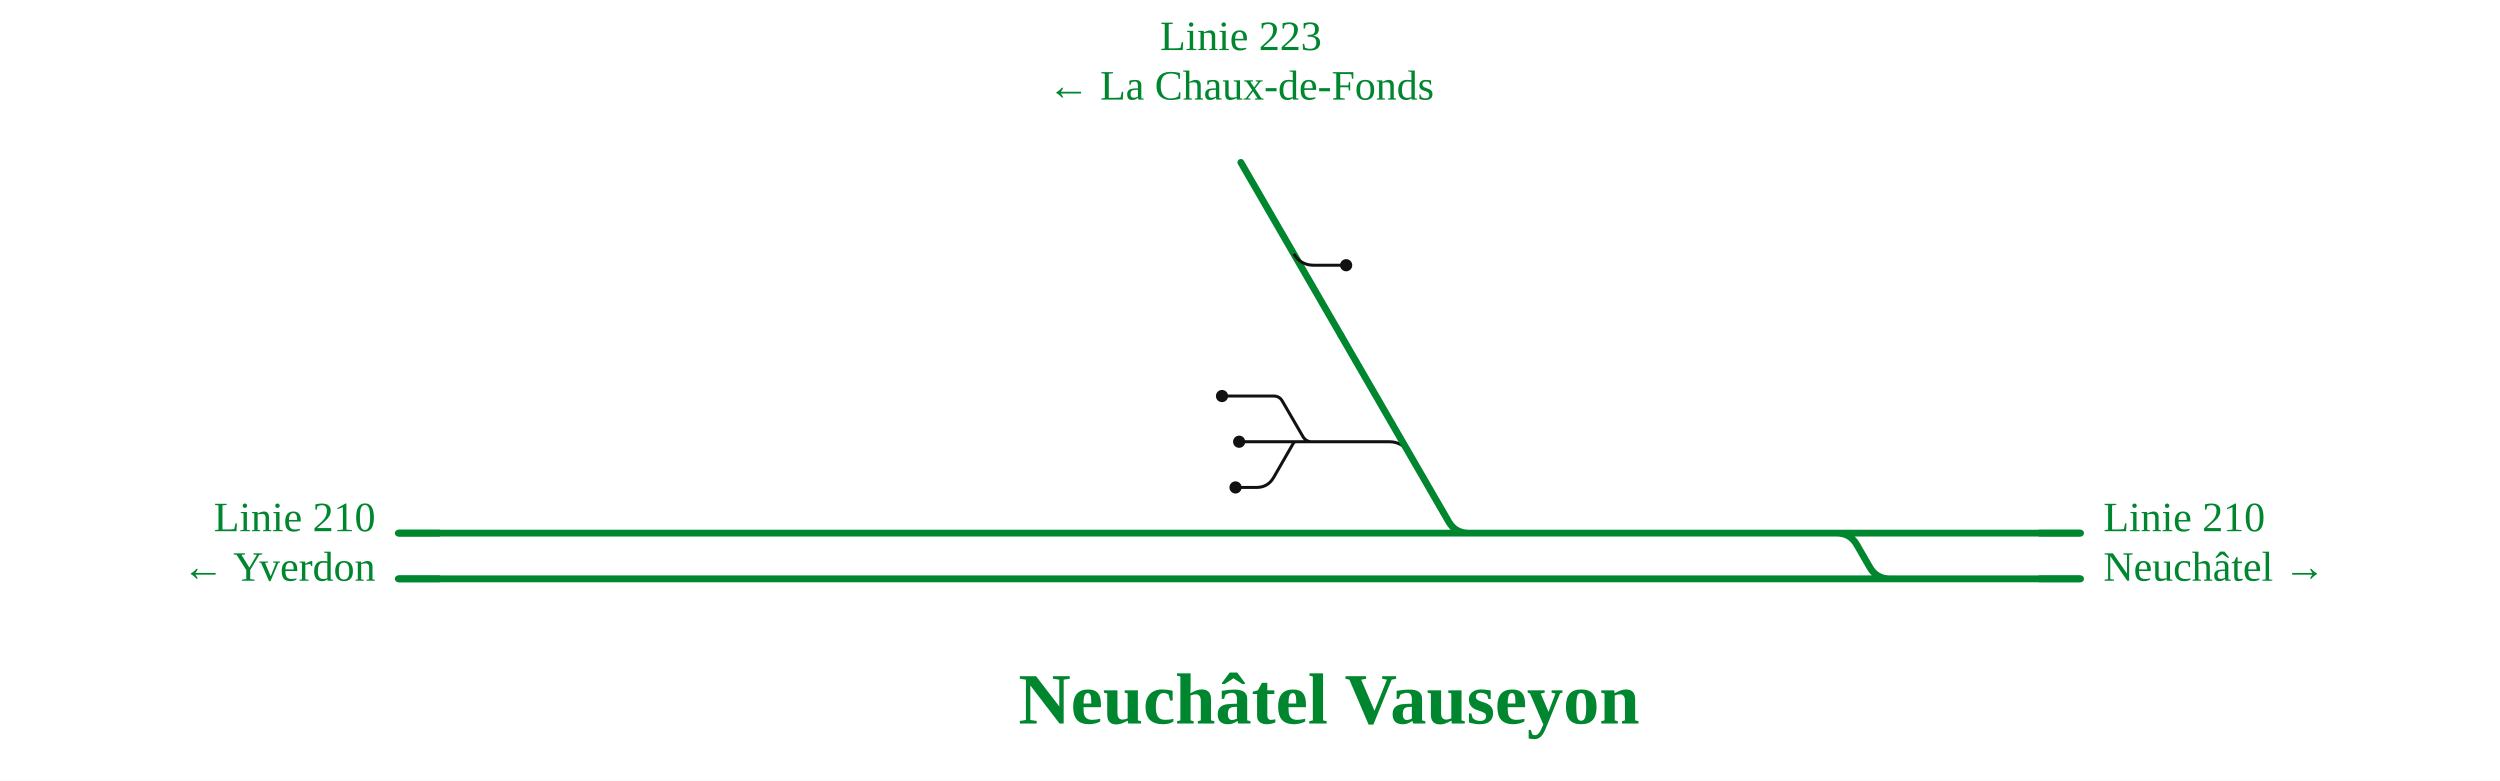
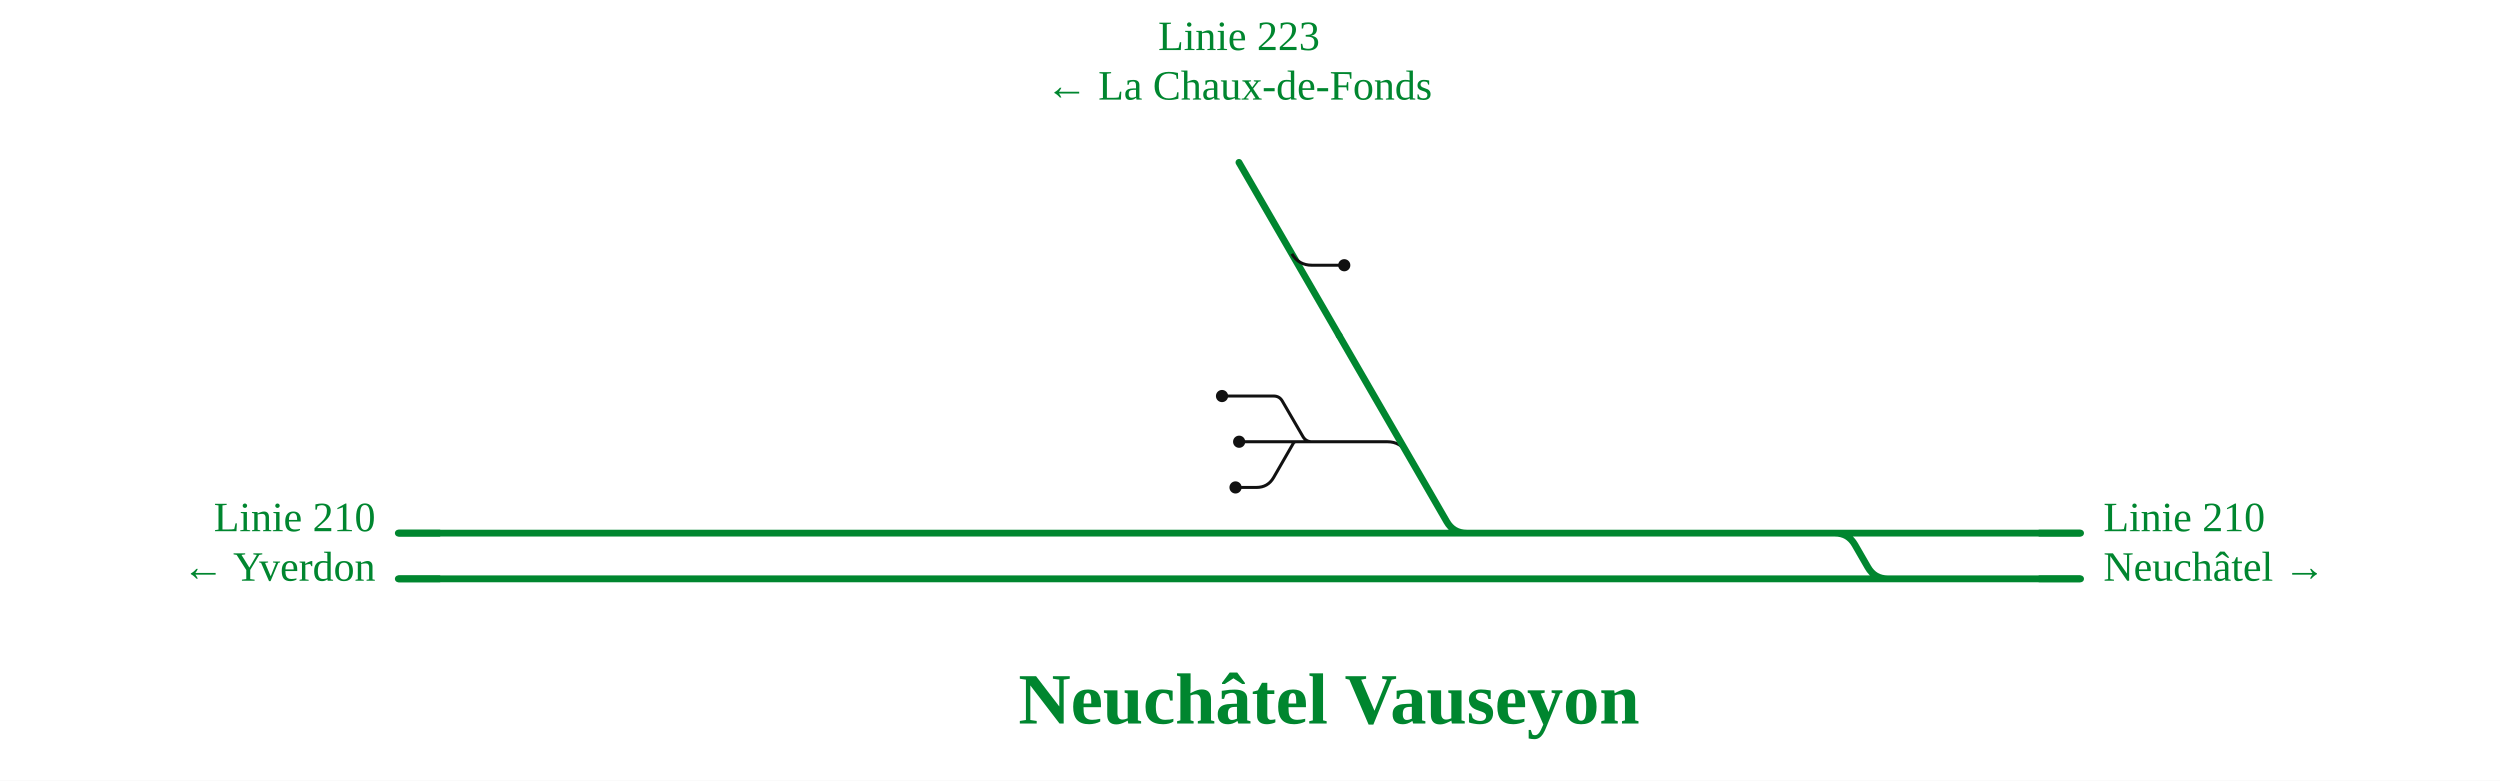
<svg xmlns="http://www.w3.org/2000/svg" viewBox="0 -74 1313 410" font-family="Fira Sans, Source Sans 3, Helvetica, Arial, sans-serif">
  <rect y="-74" width="100%" height="100%" fill="#fff" />
  <g fill="none" stroke-linecap="round" stroke-linejoin="round">
-     <path d="M688.9,158.0L729.6,158.0Q736.6,158.0 740.1,164.1 M641.8,134.0H668.9 M668.9,134.0H668.9Q672.0,134.0 673.5,136.7L684.3,155.3Q685.9,158.0 688.9,158.0H688.9  M680.8,158.0H688.9  M650.8,158.0H680.8  M648.9,182.0H659.9 M659.9,182.0Q665.9,182.0 668.9,176.8L679.2,158.9Q679.7,158.0 680.8,158.0H680.8" stroke="#111" stroke-width="1.6" />
-     <path d="M963.7,206.0H1092.7  M547.2,206.0H599.0  M296.0,206.0H547.2  M643.5,230.0H991.5  M547.0,230.0H600.6  M296.3,230.0H547.0  M616.0,206.0H642.7  M599.0,206.0H616.0  M617.7,230.0H643.5  M600.6,230.0H617.7  M642.7,206.0H770.3  M704.3,102.2L740.1,164.1L760.8,199.9Q764.3,206.0 771.3,206.0H772.3   M963.7,206.0H964.7Q971.7,206.0 975.2,212.1L982.0,223.9Q985.5,230.0 992.5,230.0H993.5  M991.5,230.0H1092.7  M770.3,206.0H963.7  M266.8,230.0H296.3  M266.8,206.0H296.0  M209.2,230.0H266.8  M209.2,206.0H266.8 " stroke="#00862f" stroke-width="3.6" />
+     <path d="M688.9,158.0L728.6,158.0Q735.6,158.0 739.1,164.1 M641.8,134.0H668.9 M668.9,134.0H668.9Q672.0,134.0 673.5,136.7L684.3,155.3Q685.9,158.0 688.9,158.0H688.9  M680.8,158.0H688.9  M650.8,158.0H680.8  M648.9,182.0H659.9 M659.9,182.0Q665.9,182.0 668.9,176.8L679.2,158.9Q679.7,158.0 680.8,158.0H680.8" stroke="#111" stroke-width="1.6" />
+     <path d="M963.7,206.0H1092.7  M547.2,206.0H599.0  M296.0,206.0H547.2  M643.5,230.0H991.5  M547.0,230.0H600.6  M296.3,230.0H547.0  M616.0,206.0H642.7  M599.0,206.0H616.0  M617.7,230.0H643.5  M600.6,230.0H617.7  M642.7,206.0H770.3  M703.3,102.2L739.1,164.1L759.8,199.9Q763.3,206.0 770.3,206.0H770.3   M963.7,206.0H963.7Q970.7,206.0 974.2,212.1L981.0,223.9Q984.5,230.0 991.5,230.0H991.5  M991.5,230.0H1092.7  M770.3,206.0H963.7  M266.8,230.0H296.3  M266.8,206.0H296.0  M209.2,230.0H266.8  M209.2,206.0H266.8 " stroke="#00862f" stroke-width="3.6" />
  </g>
  <circle cx="641.8" cy="134.0" r="3.2" fill="#111" />
  <circle cx="650.8" cy="158.0" r="3.2" fill="#111" />
  <circle cx="648.9" cy="182.0" r="3.2" fill="#111" />
  <path d="M1070.7,206.0H1092.7" stroke="#00862f" stroke-width="3.6" fill="none" />
  <path d="M1070.7,230.0H1092.7" stroke="#00862f" stroke-width="3.6" fill="none" />
  <path d="M231.2,230.0H209.2" stroke="#00862f" stroke-width="3.6" fill="none" />
  <path d="M231.2,206.0H209.2" stroke="#00862f" stroke-width="3.6" fill="none" />
  <path d="" stroke="#00862f" stroke-width="3.6" fill="none" />
-   <path d="M704.3,102.2L651.7,11.3" stroke="#00862f" stroke-width="3.6" stroke-linecap="round" fill="none" />
-   <path d="M679.5,59.3Q683.0,65.3 690.0,65.3L707.0,65.3" stroke="#111" stroke-width="1.6" fill="none" />
-   <circle cx="707.0" cy="65.3" r="3.2" fill="#111" />
+   <path d="M703.3,102.2L650.7,11.3" stroke="#00862f" stroke-width="3.6" stroke-linecap="round" fill="none" />
+   <path d="M678.5,59.3Q682.0,65.3 689.0,65.3L706.0,65.3" stroke="#111" stroke-width="1.6" fill="none" />
+   <circle cx="706.0" cy="65.3" r="3.2" fill="#111" />
  <text x="1104.7" y="205.0" font-size="22" text-anchor="start" fill="#00862f">Linie 210</text>
  <text x="1104.7" y="231.0" font-size="22" text-anchor="start" fill="#00862f">Neuchâtel →</text>
  <text x="197.2" y="205.0" font-size="22" text-anchor="end" fill="#00862f">Linie 210</text>
  <text x="197.2" y="231.0" font-size="22" text-anchor="end" fill="#00862f">← Yverdon</text>
-   <text x="651.7" y="-47.7" font-size="22" text-anchor="middle" fill="#00862f">Linie 223</text>
-   <text x="651.7" y="-21.7" font-size="22" text-anchor="middle" fill="#00862f">← La Chaux-de-Fonds</text>
+   <text x="650.7" y="-47.7" font-size="22" text-anchor="middle" fill="#00862f">Linie 223</text>
+   <text x="650.7" y="-21.7" font-size="22" text-anchor="middle" fill="#00862f">← La Chaux-de-Fonds</text>
  <text x="698.0" y="306.0" font-size="38" font-weight="700" text-anchor="middle" fill="#00862f">Neuchâtel Vauseyon</text>
</svg>
